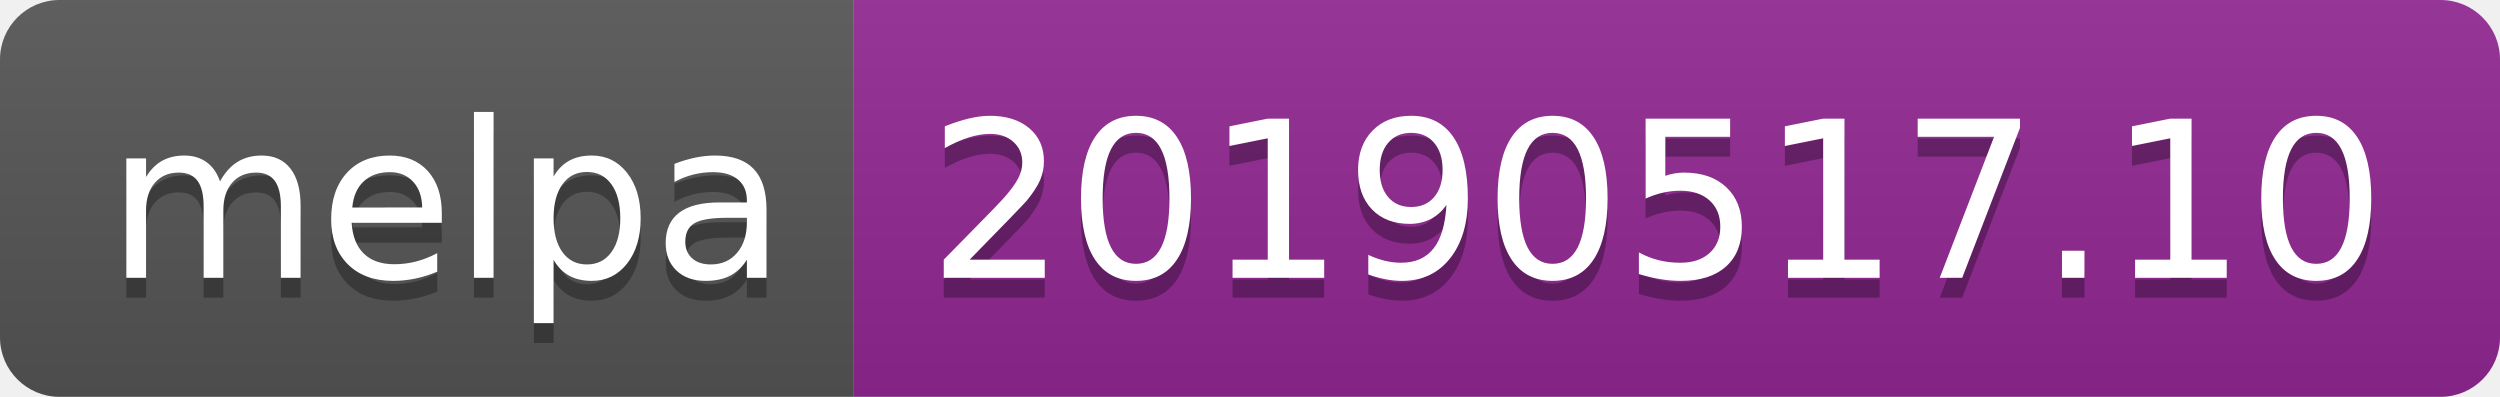
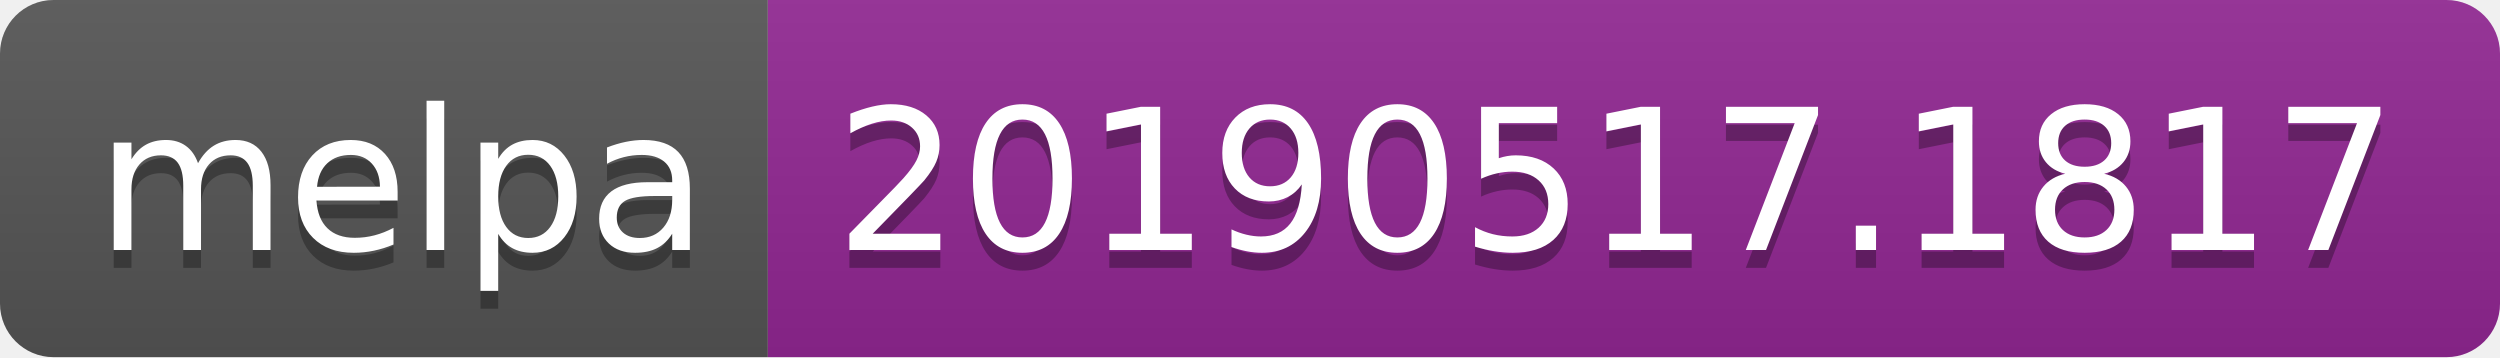
- <svg xmlns="http://www.w3.org/2000/svg" width="126" height="20">
+ <svg xmlns="http://www.w3.org/2000/svg" width="140" height="20">
  <linearGradient id="b" x2="0" y2="100%">
    <stop offset="0" stop-color="#bbb" stop-opacity=".1" />
    <stop offset="1" stop-opacity=".1" />
  </linearGradient>
  <clipPath id="a">
-     <rect width="126" height="20" rx="3" fill="#fff" />
+     <rect width="140" height="20" rx="3" fill="#fff" />
  </clipPath>
  <g clip-path="url(#a)">
    <path fill="#555" d="M0 0h43v20H0z" />
-     <path fill="#922793" d="M43 0h83v20H43z" />
-     <path fill="url(#b)" d="M0 0h126v20H0z" />
+     <path fill="#922793" d="M43 0h97v20H43z" />
+     <path fill="url(#b)" d="M0 0h140v20H0z" />
  </g>
  <g fill="#fff" text-anchor="middle" font-family="DejaVu Sans,Verdana,Geneva,sans-serif" font-size="110">
    <text x="225" y="150" fill="#010101" fill-opacity=".3" transform="scale(.1)" textLength="330">melpa</text>
    <text x="225" y="140" transform="scale(.1)" textLength="330">melpa</text>
-     <text x="835" y="150" fill="#010101" fill-opacity=".3" transform="scale(.1)" textLength="730">20190517.10</text>
-     <text x="835" y="140" transform="scale(.1)" textLength="730">20190517.10</text>
+     <text x="905" y="150" fill="#010101" fill-opacity=".3" transform="scale(.1)" textLength="870">20190517.1817</text>
+     <text x="905" y="140" transform="scale(.1)" textLength="870">20190517.1817</text>
  </g>
</svg>
